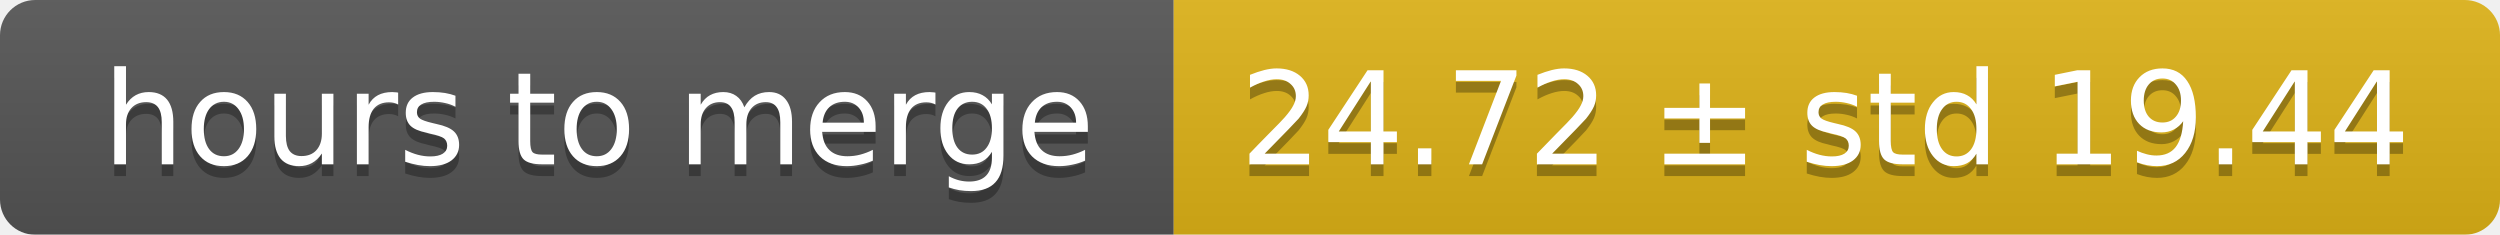
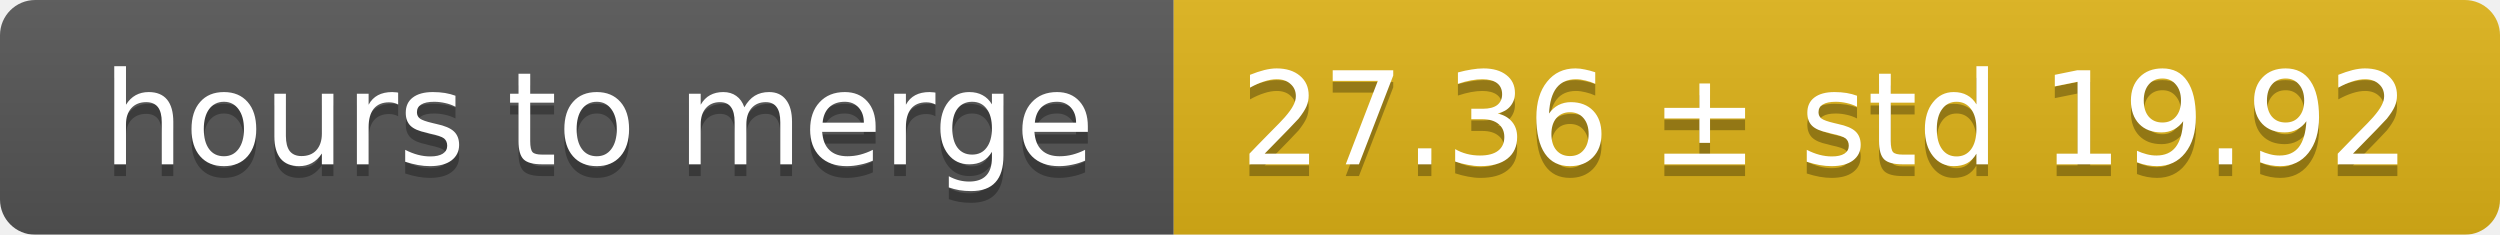
<svg xmlns="http://www.w3.org/2000/svg" width="213" height="20">
  <linearGradient id="smooth" x2="0" y2="100%">
    <stop offset="0" stop-color="#bbb" stop-opacity=".1" />
    <stop offset="1" stop-opacity=".1" />
  </linearGradient>
  <mask id="round">
    <rect width="213" height="20" rx="3" fill="#fff" />
  </mask>
  <g mask="url(#round)">
    <rect width="100" height="20" fill="#555" />
    <rect x="100" width="113" height="20" fill="#dfb317" />
    <rect width="213" height="20" fill="url(#smooth)" />
  </g>
  <g fill="#fff" text-anchor="middle" font-family="DejaVu Sans,Verdana,Geneva,sans-serif" font-size="11">
    <text x="51" y="15" fill="#010101" fill-opacity=".3">hours to merge</text>
    <text x="51" y="14">hours to merge</text>
-     <text x="155.5" y="15" fill="#010101" fill-opacity=".3">24.72 ± std 19.44</text>
-     <text x="155.5" y="14">24.72 ± std 19.44</text>
+     <text x="155.5" y="15" fill="#010101" fill-opacity=".3">27.36 ± std 19.92</text>
+     <text x="155.5" y="14">27.36 ± std 19.92</text>
  </g>
</svg>
